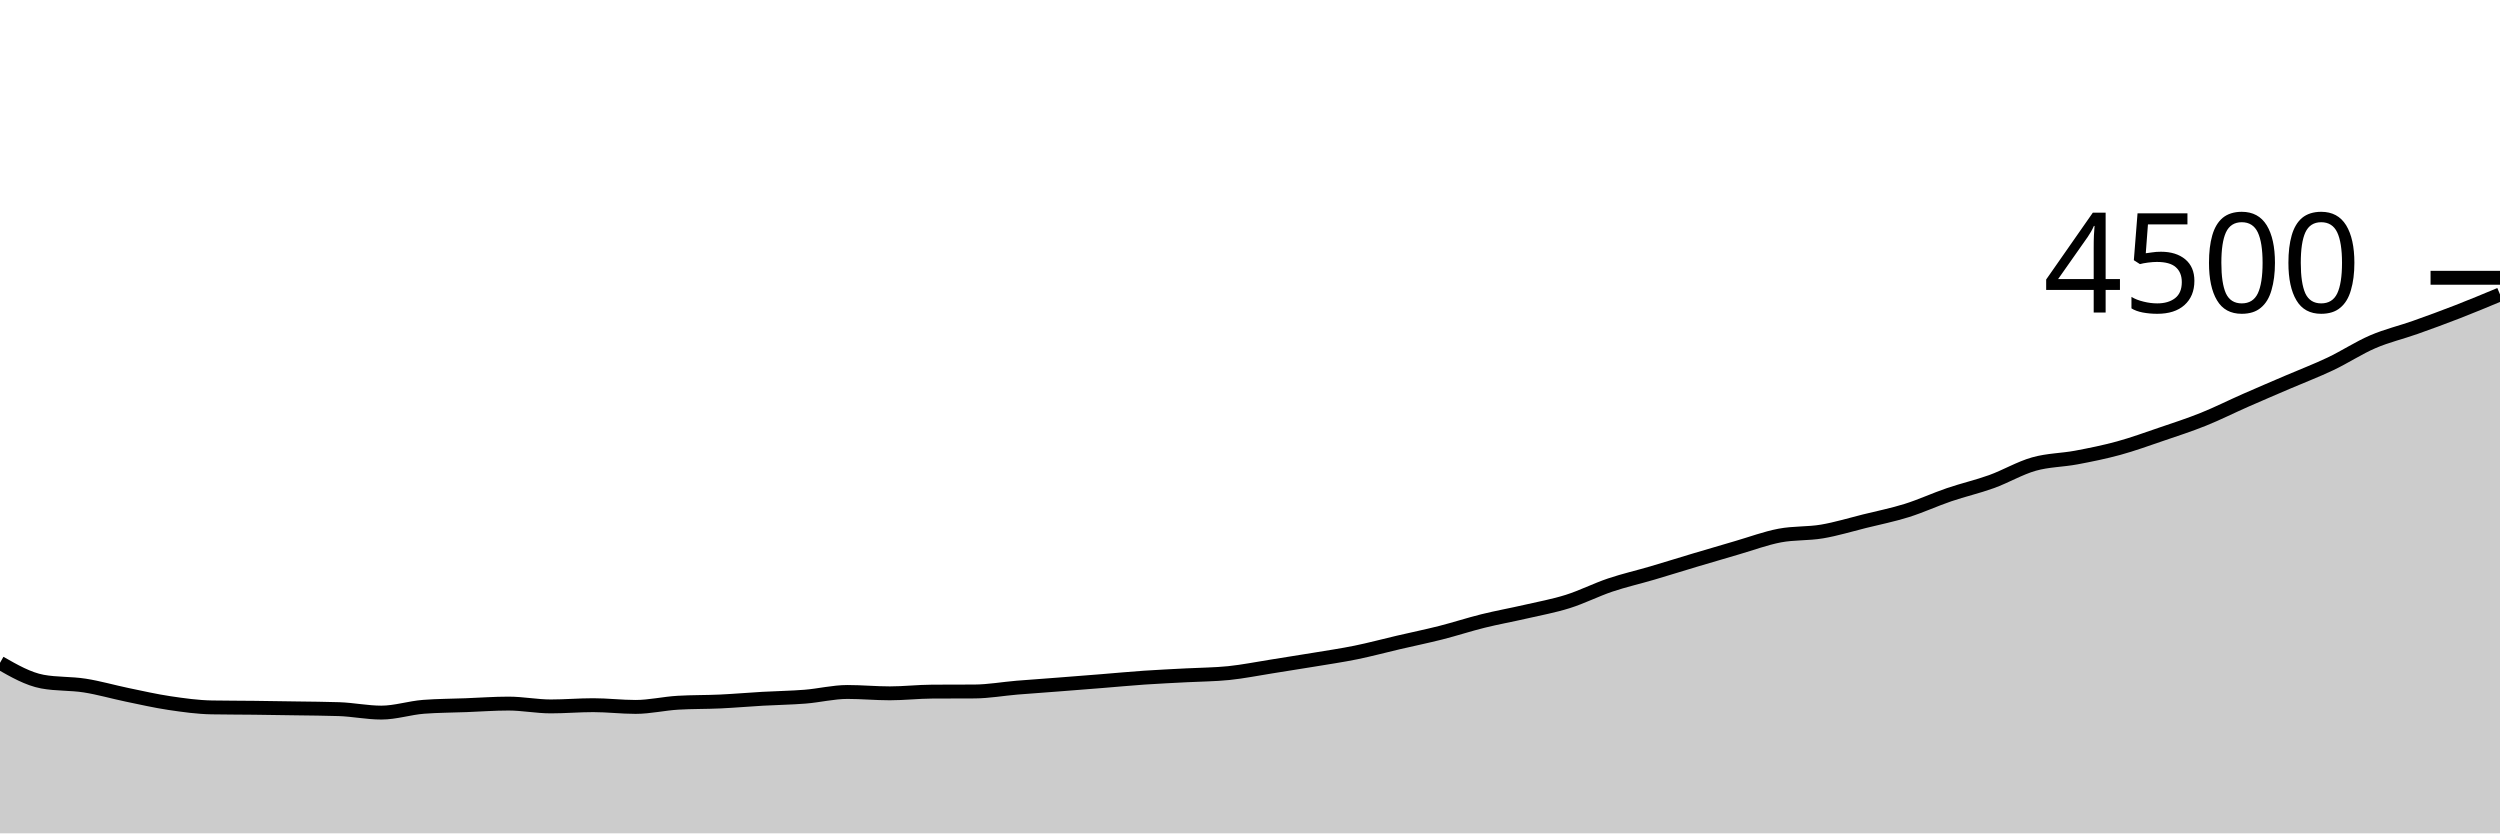
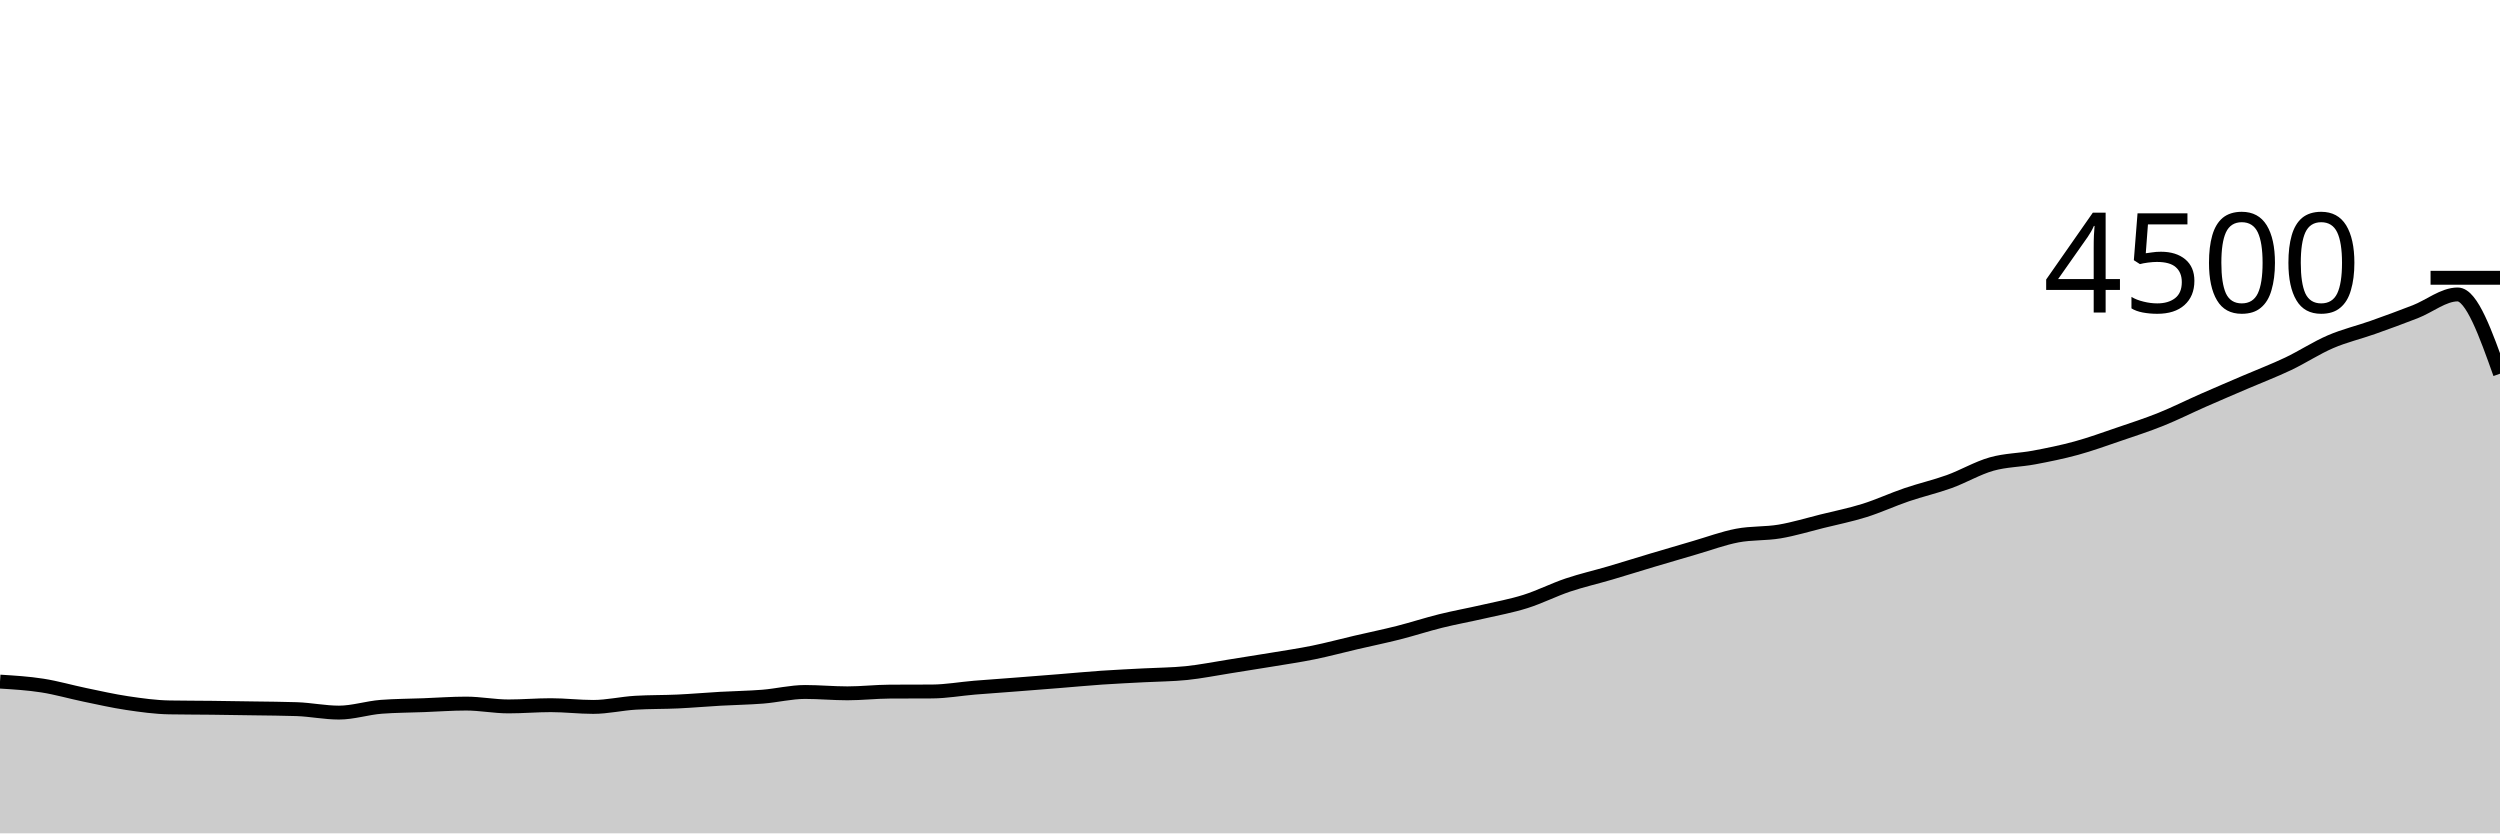
<svg xmlns="http://www.w3.org/2000/svg" viewBox="0 0 180 60">
  <g transform="translate(0,20)">
-     <path class="area" fill="rgba(0, 0, 0, 0.2)" d="M0,27.724C1.017,28.305,2.034,28.886,3.051,29.076C4.068,29.265,5.085,29.201,6.102,29.36C7.119,29.519,8.136,29.816,9.153,30.027C10.169,30.237,11.186,30.471,12.203,30.622C13.22,30.773,14.237,30.916,15.254,30.933C16.271,30.951,17.288,30.948,18.305,30.96C19.322,30.972,20.339,30.988,21.356,31.004C22.373,31.021,23.39,31.022,24.407,31.058C25.424,31.093,26.441,31.307,27.458,31.307C28.475,31.307,29.492,30.966,30.508,30.889C31.525,30.812,32.542,30.812,33.559,30.773C34.576,30.735,35.593,30.658,36.61,30.658C37.627,30.658,38.644,30.862,39.661,30.862C40.678,30.862,41.695,30.773,42.712,30.773C43.729,30.773,44.746,30.898,45.763,30.898C46.78,30.898,47.797,30.655,48.814,30.596C49.831,30.536,50.847,30.554,51.864,30.507C52.881,30.459,53.898,30.369,54.915,30.311C55.932,30.253,56.949,30.241,57.966,30.16C58.983,30.079,60,29.822,61.017,29.822C62.034,29.822,63.051,29.92,64.068,29.92C65.085,29.92,66.102,29.801,67.119,29.796C68.136,29.79,69.153,29.793,70.169,29.787C71.186,29.781,72.203,29.596,73.22,29.511C74.237,29.427,75.254,29.359,76.271,29.28C77.288,29.201,78.305,29.121,79.322,29.04C80.339,28.959,81.356,28.861,82.373,28.791C83.39,28.721,84.407,28.677,85.424,28.622C86.441,28.567,87.458,28.567,88.475,28.462C89.492,28.357,90.508,28.151,91.525,27.991C92.542,27.831,93.559,27.671,94.576,27.502C95.593,27.333,96.61,27.185,97.627,26.978C98.644,26.77,99.661,26.495,100.678,26.258C101.695,26.021,102.712,25.813,103.729,25.556C104.746,25.298,105.763,24.963,106.78,24.711C107.797,24.459,108.814,24.279,109.831,24.044C110.847,23.81,111.864,23.627,112.881,23.307C113.898,22.987,114.915,22.467,115.932,22.124C116.949,21.782,117.966,21.553,118.983,21.253C120,20.954,121.017,20.633,122.034,20.329C123.051,20.025,124.068,19.726,125.085,19.431C126.102,19.136,127.119,18.754,128.136,18.56C129.153,18.366,130.169,18.439,131.186,18.267C132.203,18.095,133.22,17.781,134.237,17.529C135.254,17.277,136.271,17.074,137.288,16.756C138.305,16.437,139.322,15.964,140.339,15.618C141.356,15.271,142.373,15.043,143.39,14.676C144.407,14.308,145.424,13.702,146.441,13.413C147.458,13.124,148.475,13.133,149.492,12.942C150.508,12.751,151.525,12.545,152.542,12.267C153.559,11.988,154.576,11.618,155.593,11.271C156.61,10.924,157.627,10.596,158.644,10.187C159.661,9.778,160.678,9.265,161.695,8.818C162.712,8.37,163.729,7.939,164.746,7.502C165.763,7.065,166.78,6.679,167.797,6.196C168.814,5.713,169.831,5.041,170.847,4.604C171.864,4.167,172.881,3.933,173.898,3.573C174.915,3.213,175.932,2.84,176.949,2.444C177.966,2.049,178.983,1.624,180,1.2L180,40C178.983,40,177.966,40,176.949,40C175.932,40,174.915,40,173.898,40C172.881,40,171.864,40,170.847,40C169.831,40,168.814,40,167.797,40C166.78,40,165.763,40,164.746,40C163.729,40,162.712,40,161.695,40C160.678,40,159.661,40,158.644,40C157.627,40,156.61,40,155.593,40C154.576,40,153.559,40,152.542,40C151.525,40,150.508,40,149.492,40C148.475,40,147.458,40,146.441,40C145.424,40,144.407,40,143.39,40C142.373,40,141.356,40,140.339,40C139.322,40,138.305,40,137.288,40C136.271,40,135.254,40,134.237,40C133.22,40,132.203,40,131.186,40C130.169,40,129.153,40,128.136,40C127.119,40,126.102,40,125.085,40C124.068,40,123.051,40,122.034,40C121.017,40,120,40,118.983,40C117.966,40,116.949,40,115.932,40C114.915,40,113.898,40,112.881,40C111.864,40,110.847,40,109.831,40C108.814,40,107.797,40,106.78,40C105.763,40,104.746,40,103.729,40C102.712,40,101.695,40,100.678,40C99.661,40,98.644,40,97.627,40C96.61,40,95.593,40,94.576,40C93.559,40,92.542,40,91.525,40C90.508,40,89.492,40,88.475,40C87.458,40,86.441,40,85.424,40C84.407,40,83.39,40,82.373,40C81.356,40,80.339,40,79.322,40C78.305,40,77.288,40,76.271,40C75.254,40,74.237,40,73.22,40C72.203,40,71.186,40,70.169,40C69.153,40,68.136,40,67.119,40C66.102,40,65.085,40,64.068,40C63.051,40,62.034,40,61.017,40C60,40,58.983,40,57.966,40C56.949,40,55.932,40,54.915,40C53.898,40,52.881,40,51.864,40C50.847,40,49.831,40,48.814,40C47.797,40,46.78,40,45.763,40C44.746,40,43.729,40,42.712,40C41.695,40,40.678,40,39.661,40C38.644,40,37.627,40,36.61,40C35.593,40,34.576,40,33.559,40C32.542,40,31.525,40,30.508,40C29.492,40,28.475,40,27.458,40C26.441,40,25.424,40,24.407,40C23.39,40,22.373,40,21.356,40C20.339,40,19.322,40,18.305,40C17.288,40,16.271,40,15.254,40C14.237,40,13.22,40,12.203,40C11.186,40,10.169,40,9.153,40C8.136,40,7.119,40,6.102,40C5.085,40,4.068,40,3.051,40C2.034,40,1.017,40,0,40Z" />
-     <path class="line" stroke="black" fill="none" d="M0,27.724C1.017,28.305,2.034,28.886,3.051,29.076C4.068,29.265,5.085,29.201,6.102,29.36C7.119,29.519,8.136,29.816,9.153,30.027C10.169,30.237,11.186,30.471,12.203,30.622C13.22,30.773,14.237,30.916,15.254,30.933C16.271,30.951,17.288,30.948,18.305,30.96C19.322,30.972,20.339,30.988,21.356,31.004C22.373,31.021,23.39,31.022,24.407,31.058C25.424,31.093,26.441,31.307,27.458,31.307C28.475,31.307,29.492,30.966,30.508,30.889C31.525,30.812,32.542,30.812,33.559,30.773C34.576,30.735,35.593,30.658,36.61,30.658C37.627,30.658,38.644,30.862,39.661,30.862C40.678,30.862,41.695,30.773,42.712,30.773C43.729,30.773,44.746,30.898,45.763,30.898C46.78,30.898,47.797,30.655,48.814,30.596C49.831,30.536,50.847,30.554,51.864,30.507C52.881,30.459,53.898,30.369,54.915,30.311C55.932,30.253,56.949,30.241,57.966,30.16C58.983,30.079,60,29.822,61.017,29.822C62.034,29.822,63.051,29.92,64.068,29.92C65.085,29.92,66.102,29.801,67.119,29.796C68.136,29.79,69.153,29.793,70.169,29.787C71.186,29.781,72.203,29.596,73.22,29.511C74.237,29.427,75.254,29.359,76.271,29.28C77.288,29.201,78.305,29.121,79.322,29.04C80.339,28.959,81.356,28.861,82.373,28.791C83.39,28.721,84.407,28.677,85.424,28.622C86.441,28.567,87.458,28.567,88.475,28.462C89.492,28.357,90.508,28.151,91.525,27.991C92.542,27.831,93.559,27.671,94.576,27.502C95.593,27.333,96.61,27.185,97.627,26.978C98.644,26.77,99.661,26.495,100.678,26.258C101.695,26.021,102.712,25.813,103.729,25.556C104.746,25.298,105.763,24.963,106.78,24.711C107.797,24.459,108.814,24.279,109.831,24.044C110.847,23.81,111.864,23.627,112.881,23.307C113.898,22.987,114.915,22.467,115.932,22.124C116.949,21.782,117.966,21.553,118.983,21.253C120,20.954,121.017,20.633,122.034,20.329C123.051,20.025,124.068,19.726,125.085,19.431C126.102,19.136,127.119,18.754,128.136,18.56C129.153,18.366,130.169,18.439,131.186,18.267C132.203,18.095,133.22,17.781,134.237,17.529C135.254,17.277,136.271,17.074,137.288,16.756C138.305,16.437,139.322,15.964,140.339,15.618C141.356,15.271,142.373,15.043,143.39,14.676C144.407,14.308,145.424,13.702,146.441,13.413C147.458,13.124,148.475,13.133,149.492,12.942C150.508,12.751,151.525,12.545,152.542,12.267C153.559,11.988,154.576,11.618,155.593,11.271C156.61,10.924,157.627,10.596,158.644,10.187C159.661,9.778,160.678,9.265,161.695,8.818C162.712,8.37,163.729,7.939,164.746,7.502C165.763,7.065,166.78,6.679,167.797,6.196C168.814,5.713,169.831,5.041,170.847,4.604C171.864,4.167,172.881,3.933,173.898,3.573C174.915,3.213,175.932,2.84,176.949,2.444C177.966,2.049,178.983,1.624,180,1.2" />
+     <path class="area" fill="rgba(0, 0, 0, 0.2)" d="M0,29.076C1.017,29.139,2.034,29.201,3.051,29.36C4.068,29.519,5.085,29.816,6.102,30.027C7.119,30.237,8.136,30.471,9.153,30.622C10.169,30.773,11.186,30.916,12.203,30.933C13.22,30.951,14.237,30.948,15.254,30.96C16.271,30.972,17.288,30.988,18.305,31.004C19.322,31.021,20.339,31.022,21.356,31.058C22.373,31.093,23.39,31.307,24.407,31.307C25.424,31.307,26.441,30.966,27.458,30.889C28.475,30.812,29.492,30.812,30.508,30.773C31.525,30.735,32.542,30.658,33.559,30.658C34.576,30.658,35.593,30.862,36.61,30.862C37.627,30.862,38.644,30.773,39.661,30.773C40.678,30.773,41.695,30.898,42.712,30.898C43.729,30.898,44.746,30.655,45.763,30.596C46.78,30.536,47.797,30.554,48.814,30.507C49.831,30.459,50.847,30.369,51.864,30.311C52.881,30.253,53.898,30.241,54.915,30.16C55.932,30.079,56.949,29.822,57.966,29.822C58.983,29.822,60,29.92,61.017,29.92C62.034,29.92,63.051,29.801,64.068,29.796C65.085,29.79,66.102,29.793,67.119,29.787C68.136,29.781,69.153,29.596,70.169,29.511C71.186,29.427,72.203,29.359,73.22,29.28C74.237,29.201,75.254,29.121,76.271,29.04C77.288,28.959,78.305,28.861,79.322,28.791C80.339,28.721,81.356,28.677,82.373,28.622C83.39,28.567,84.407,28.567,85.424,28.462C86.441,28.357,87.458,28.151,88.475,27.991C89.492,27.831,90.508,27.671,91.525,27.502C92.542,27.333,93.559,27.185,94.576,26.978C95.593,26.77,96.61,26.495,97.627,26.258C98.644,26.021,99.661,25.813,100.678,25.556C101.695,25.298,102.712,24.963,103.729,24.711C104.746,24.459,105.763,24.279,106.78,24.044C107.797,23.81,108.814,23.627,109.831,23.307C110.847,22.987,111.864,22.467,112.881,22.124C113.898,21.782,114.915,21.553,115.932,21.253C116.949,20.954,117.966,20.633,118.983,20.329C120,20.025,121.017,19.726,122.034,19.431C123.051,19.136,124.068,18.754,125.085,18.56C126.102,18.366,127.119,18.439,128.136,18.267C129.153,18.095,130.169,17.781,131.186,17.529C132.203,17.277,133.22,17.074,134.237,16.756C135.254,16.437,136.271,15.964,137.288,15.618C138.305,15.271,139.322,15.043,140.339,14.676C141.356,14.308,142.373,13.702,143.39,13.413C144.407,13.124,145.424,13.133,146.441,12.942C147.458,12.751,148.475,12.545,149.492,12.267C150.508,11.988,151.525,11.618,152.542,11.271C153.559,10.924,154.576,10.596,155.593,10.187C156.61,9.778,157.627,9.265,158.644,8.818C159.661,8.37,160.678,7.939,161.695,7.502C162.712,7.065,163.729,6.679,164.746,6.196C165.763,5.713,166.78,5.041,167.797,4.604C168.814,4.167,169.831,3.933,170.847,3.573C171.864,3.213,172.881,2.84,173.898,2.444C174.915,2.049,175.932,1.2,176.949,1.2C177.966,1.2,178.983,4.053,180,6.907L180,40C178.983,40,177.966,40,176.949,40C175.932,40,174.915,40,173.898,40C172.881,40,171.864,40,170.847,40C169.831,40,168.814,40,167.797,40C166.78,40,165.763,40,164.746,40C163.729,40,162.712,40,161.695,40C160.678,40,159.661,40,158.644,40C157.627,40,156.61,40,155.593,40C154.576,40,153.559,40,152.542,40C151.525,40,150.508,40,149.492,40C148.475,40,147.458,40,146.441,40C145.424,40,144.407,40,143.39,40C142.373,40,141.356,40,140.339,40C139.322,40,138.305,40,137.288,40C136.271,40,135.254,40,134.237,40C133.22,40,132.203,40,131.186,40C130.169,40,129.153,40,128.136,40C127.119,40,126.102,40,125.085,40C124.068,40,123.051,40,122.034,40C121.017,40,120,40,118.983,40C117.966,40,116.949,40,115.932,40C114.915,40,113.898,40,112.881,40C111.864,40,110.847,40,109.831,40C108.814,40,107.797,40,106.78,40C105.763,40,104.746,40,103.729,40C102.712,40,101.695,40,100.678,40C99.661,40,98.644,40,97.627,40C96.61,40,95.593,40,94.576,40C93.559,40,92.542,40,91.525,40C90.508,40,89.492,40,88.475,40C87.458,40,86.441,40,85.424,40C84.407,40,83.39,40,82.373,40C81.356,40,80.339,40,79.322,40C78.305,40,77.288,40,76.271,40C75.254,40,74.237,40,73.22,40C72.203,40,71.186,40,70.169,40C69.153,40,68.136,40,67.119,40C66.102,40,65.085,40,64.068,40C63.051,40,62.034,40,61.017,40C60,40,58.983,40,57.966,40C56.949,40,55.932,40,54.915,40C53.898,40,52.881,40,51.864,40C50.847,40,49.831,40,48.814,40C47.797,40,46.78,40,45.763,40C44.746,40,43.729,40,42.712,40C41.695,40,40.678,40,39.661,40C38.644,40,37.627,40,36.61,40C35.593,40,34.576,40,33.559,40C32.542,40,31.525,40,30.508,40C29.492,40,28.475,40,27.458,40C26.441,40,25.424,40,24.407,40C23.39,40,22.373,40,21.356,40C20.339,40,19.322,40,18.305,40C17.288,40,16.271,40,15.254,40C14.237,40,13.22,40,12.203,40C11.186,40,10.169,40,9.153,40C8.136,40,7.119,40,6.102,40C5.085,40,4.068,40,3.051,40C2.034,40,1.017,40,0,40Z" />
+     <path class="line" stroke="black" fill="none" d="M0,29.076C1.017,29.139,2.034,29.201,3.051,29.36C4.068,29.519,5.085,29.816,6.102,30.027C7.119,30.237,8.136,30.471,9.153,30.622C10.169,30.773,11.186,30.916,12.203,30.933C13.22,30.951,14.237,30.948,15.254,30.96C16.271,30.972,17.288,30.988,18.305,31.004C19.322,31.021,20.339,31.022,21.356,31.058C22.373,31.093,23.39,31.307,24.407,31.307C25.424,31.307,26.441,30.966,27.458,30.889C28.475,30.812,29.492,30.812,30.508,30.773C31.525,30.735,32.542,30.658,33.559,30.658C34.576,30.658,35.593,30.862,36.61,30.862C37.627,30.862,38.644,30.773,39.661,30.773C40.678,30.773,41.695,30.898,42.712,30.898C43.729,30.898,44.746,30.655,45.763,30.596C46.78,30.536,47.797,30.554,48.814,30.507C49.831,30.459,50.847,30.369,51.864,30.311C52.881,30.253,53.898,30.241,54.915,30.16C55.932,30.079,56.949,29.822,57.966,29.822C58.983,29.822,60,29.92,61.017,29.92C62.034,29.92,63.051,29.801,64.068,29.796C65.085,29.79,66.102,29.793,67.119,29.787C68.136,29.781,69.153,29.596,70.169,29.511C71.186,29.427,72.203,29.359,73.22,29.28C74.237,29.201,75.254,29.121,76.271,29.04C77.288,28.959,78.305,28.861,79.322,28.791C80.339,28.721,81.356,28.677,82.373,28.622C83.39,28.567,84.407,28.567,85.424,28.462C86.441,28.357,87.458,28.151,88.475,27.991C89.492,27.831,90.508,27.671,91.525,27.502C92.542,27.333,93.559,27.185,94.576,26.978C95.593,26.77,96.61,26.495,97.627,26.258C98.644,26.021,99.661,25.813,100.678,25.556C101.695,25.298,102.712,24.963,103.729,24.711C104.746,24.459,105.763,24.279,106.78,24.044C107.797,23.81,108.814,23.627,109.831,23.307C110.847,22.987,111.864,22.467,112.881,22.124C113.898,21.782,114.915,21.553,115.932,21.253C116.949,20.954,117.966,20.633,118.983,20.329C120,20.025,121.017,19.726,122.034,19.431C123.051,19.136,124.068,18.754,125.085,18.56C126.102,18.366,127.119,18.439,128.136,18.267C129.153,18.095,130.169,17.781,131.186,17.529C132.203,17.277,133.22,17.074,134.237,16.756C135.254,16.437,136.271,15.964,137.288,15.618C138.305,15.271,139.322,15.043,140.339,14.676C141.356,14.308,142.373,13.702,143.39,13.413C144.407,13.124,145.424,13.133,146.441,12.942C147.458,12.751,148.475,12.545,149.492,12.267C150.508,11.988,151.525,11.618,152.542,11.271C153.559,10.924,154.576,10.596,155.593,10.187C156.61,9.778,157.627,9.265,158.644,8.818C159.661,8.37,160.678,7.939,161.695,7.502C162.712,7.065,163.729,6.679,164.746,6.196C165.763,5.713,166.78,5.041,167.797,4.604C168.814,4.167,169.831,3.933,170.847,3.573C171.864,3.213,172.881,2.84,173.898,2.444C174.915,2.049,175.932,1.2,176.949,1.2C177.966,1.2,178.983,4.053,180,6.907" />
    <path class="axis-ceiling" stroke-width="1" stroke="black" fill="none" d="M175,0L180,0" />
    <text class="axis-ceiling-label" font-family="sans-serif" text-anchor="end" font-size="10px" x="170" y="2.5">4500</text>
  </g>
</svg>
